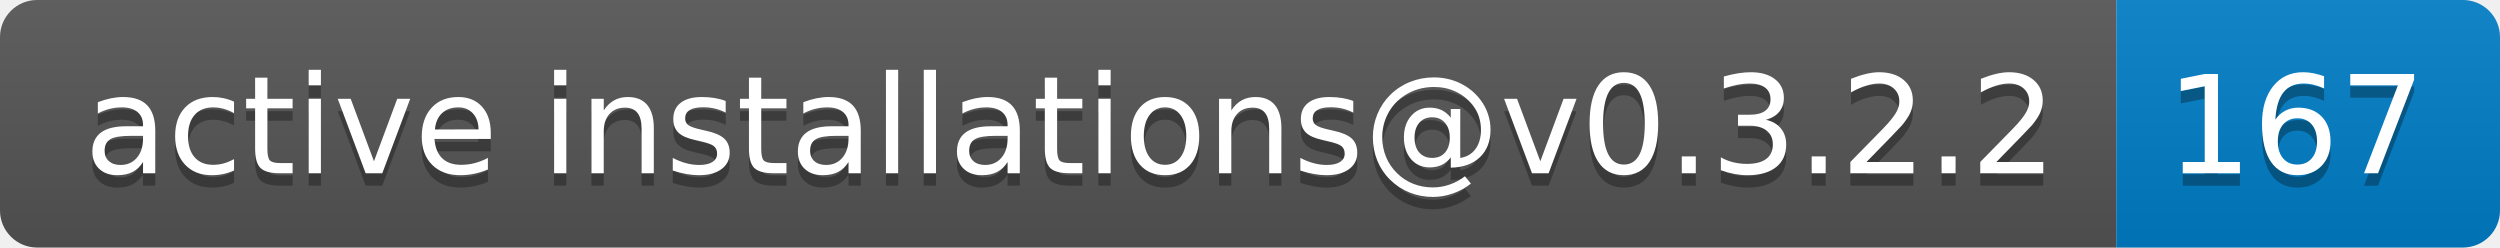
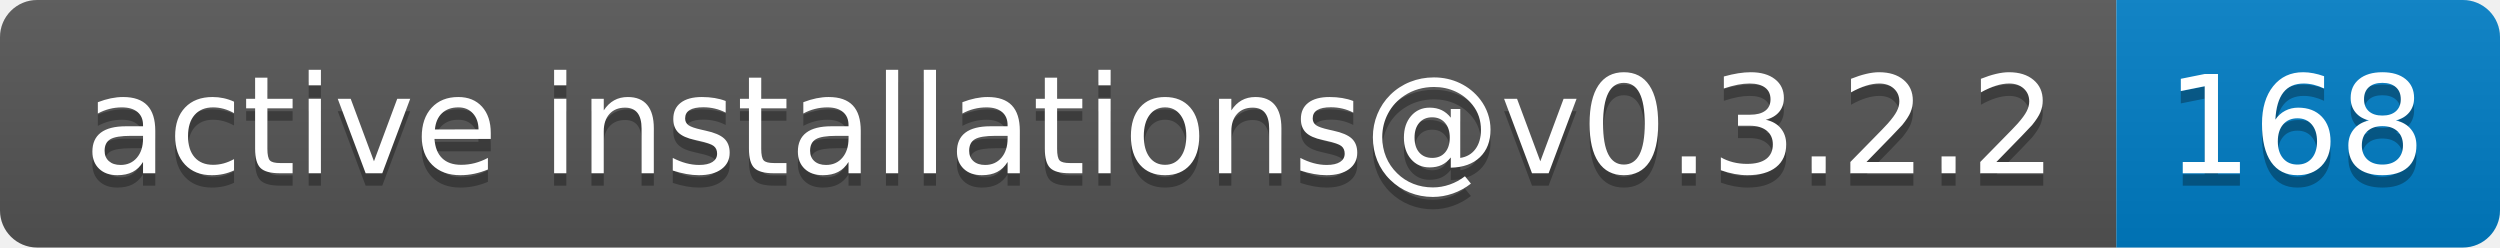
- <svg xmlns="http://www.w3.org/2000/svg" width="202" height="20" role="img" aria-label="active installations@v0.3.2.2: 167">
+ <svg xmlns="http://www.w3.org/2000/svg" width="202" height="20" role="img" aria-label="active installations@v0.3.2.2: 168">
  <linearGradient id="s" x2="0" y2="100%">
    <stop offset="0" stop-color="#bbb" stop-opacity=".1" />
    <stop offset="1" stop-opacity=".1" />
  </linearGradient>
  <clipPath id="r">
    <rect width="202" height="20" rx="3" fill="#fff" />
  </clipPath>
  <g clip-path="url(#r)">
    <rect width="171" height="20" fill="#555" />
    <rect x="171" width="31" height="20" fill="#007ec6" />
    <rect width="202" height="20" fill="url(#s)" />
  </g>
  <g fill="#fff" text-anchor="middle" font-family="Verdana,Geneva,DejaVu Sans,sans-serif" text-rendering="geometricPrecision" font-size="110">
    <text aria-hidden="true" x="865" y="150" fill="#010101" fill-opacity=".3" transform="scale(.1)" textLength="1610">active installations@v0.3.2.2</text>
    <text x="865" y="140" transform="scale(.1)" fill="#fff" textLength="1610">active installations@v0.3.2.2</text>
-     <text aria-hidden="true" x="1855" y="150" fill="#010101" fill-opacity=".3" transform="scale(.1)" textLength="210">167</text>
-     <text x="1855" y="140" transform="scale(.1)" fill="#fff" textLength="210">167</text>
+     <text aria-hidden="true" x="1855" y="150" fill="#010101" fill-opacity=".3" transform="scale(.1)" textLength="210">168</text>
+     <text x="1855" y="140" transform="scale(.1)" fill="#fff" textLength="210">168</text>
  </g>
</svg>
